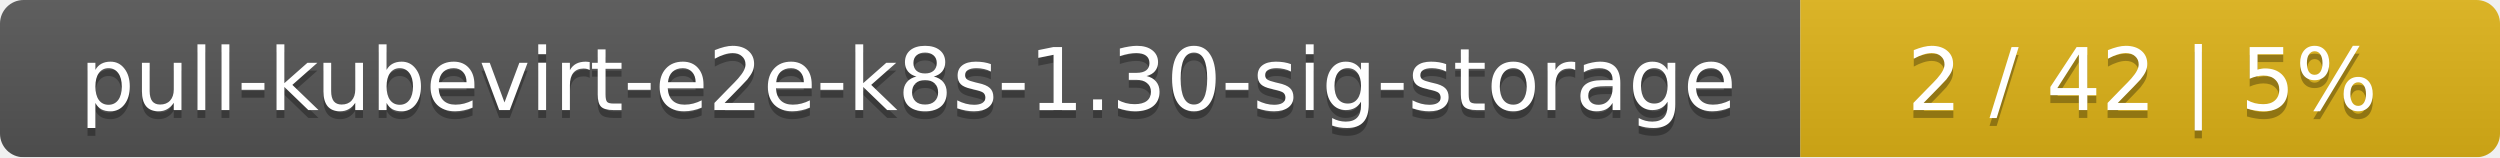
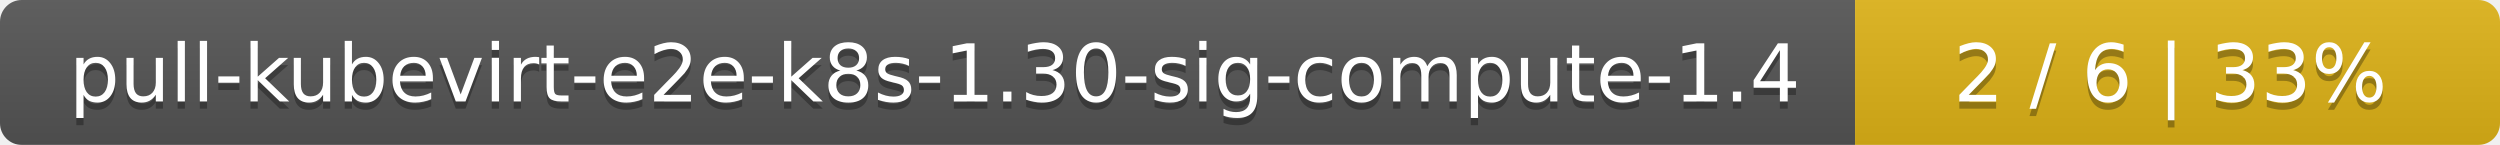
- <svg xmlns="http://www.w3.org/2000/svg" width="318" height="20">
+ <svg xmlns="http://www.w3.org/2000/svg" width="345" height="20">
  <linearGradient id="smooth" x2="0" y2="100%">
    <stop offset="0" stop-color="#bbb" stop-opacity=".1" />
    <stop offset="1" stop-opacity=".1" />
  </linearGradient>
  <mask id="round">
-     <rect width="318" height="20" rx="3" fill="#fff" />
+     <rect width="345" height="20" rx="3" fill="#fff" />
  </mask>
  <g mask="url(#round)">
-     <rect width="229" height="20" fill="#555" />
-     <rect x="229" width="89" height="20" fill="#dfb317" />
-     <rect width="318" height="20" fill="url(#smooth)" />
+     <rect width="256" height="20" fill="#555" />
+     <rect x="256" width="89" height="20" fill="#dfb317" />
+     <rect width="345" height="20" fill="url(#smooth)" />
  </g>
  <g fill="#fff" text-anchor="middle" font-family="DejaVu Sans,Verdana,Geneva,sans-serif" font-size="11">
-     <text x="115.5" y="15" fill="#010101" fill-opacity=".3">pull-kubevirt-e2e-k8s-1.30-sig-storage</text>
-     <text x="115.5" y="14">pull-kubevirt-e2e-k8s-1.30-sig-storage</text>
-     <text x="272.5" y="15" fill="#010101" fill-opacity=".3">2 / 42    |    5%</text>
-     <text x="272.5" y="14">2 / 42    |    5%</text>
+     <text x="129" y="15" fill="#010101" fill-opacity=".3">pull-kubevirt-e2e-k8s-1.30-sig-compute-1.4</text>
+     <text x="129" y="14">pull-kubevirt-e2e-k8s-1.30-sig-compute-1.4</text>
+     <text x="299.5" y="15" fill="#010101" fill-opacity=".3">2 / 6    |    33%</text>
+     <text x="299.5" y="14">2 / 6    |    33%</text>
  </g>
</svg>
